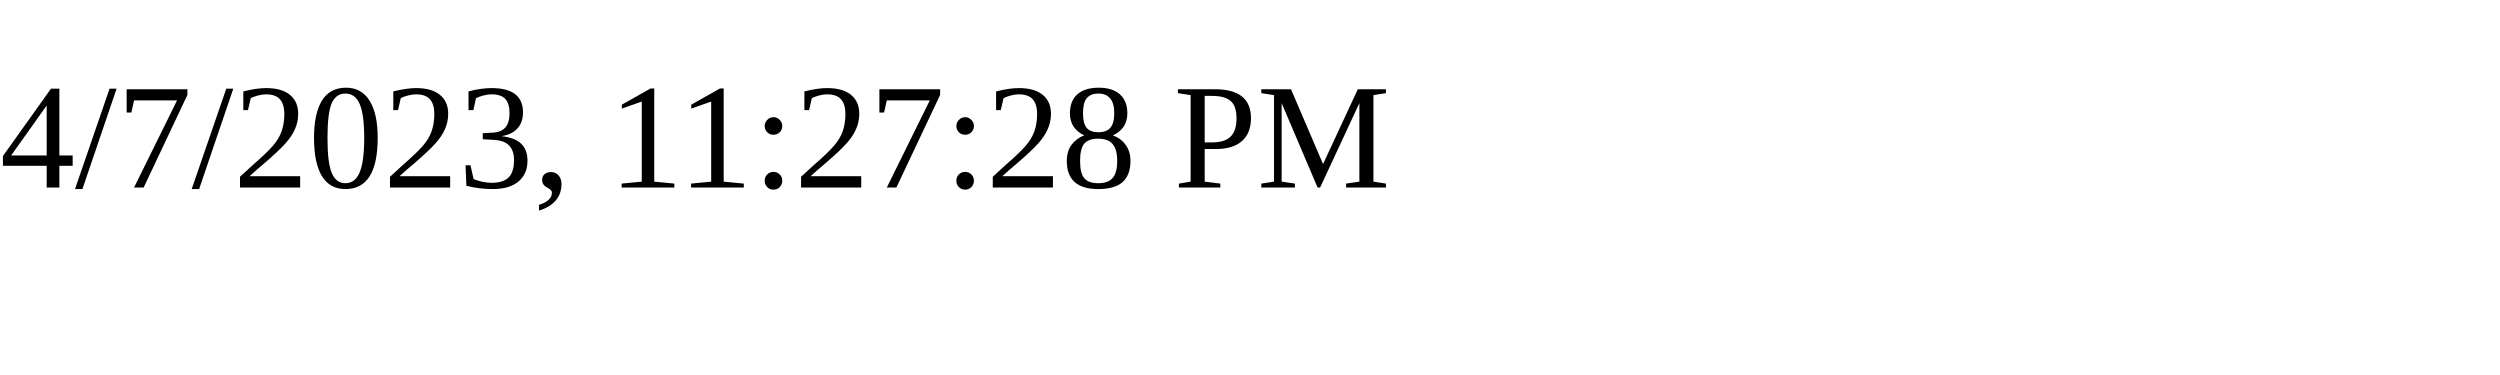
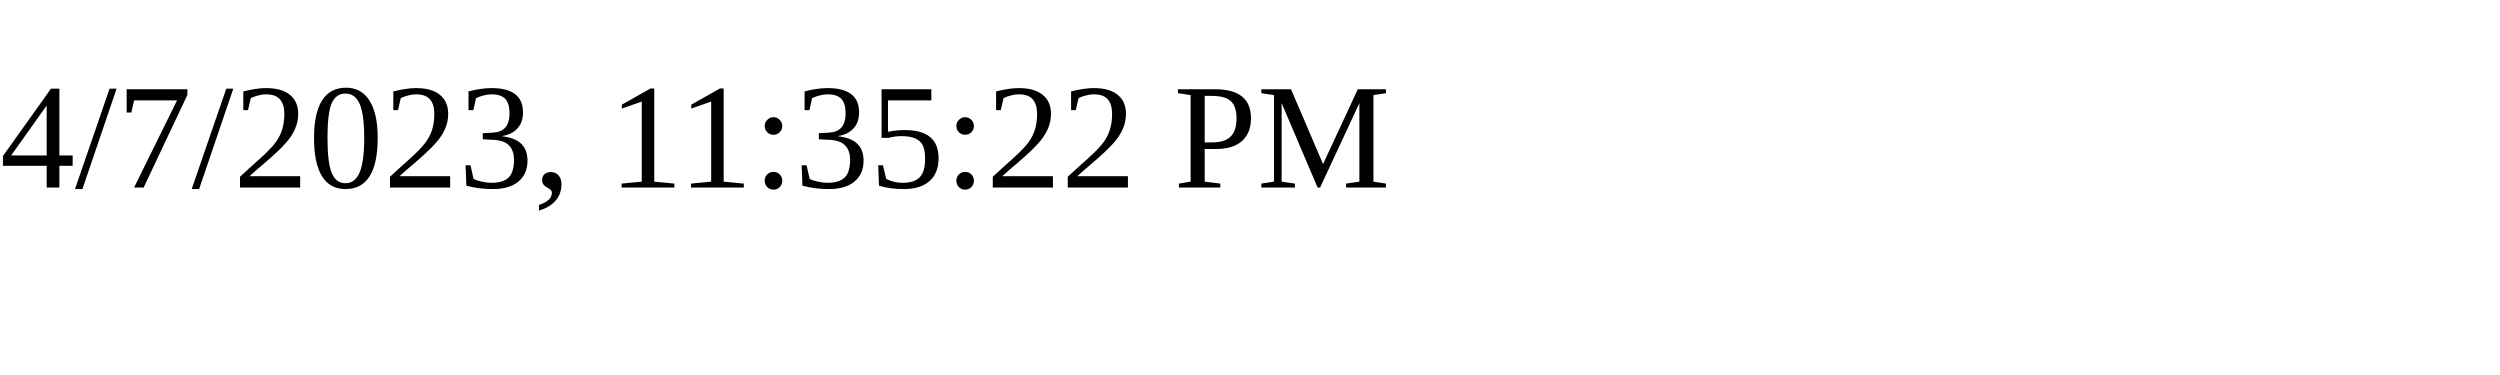
<svg xmlns="http://www.w3.org/2000/svg" height="30" width="200">
-   <text x="0" y="15">4/7/2023, 11:27:28 PM</text>
+   <text x="0" y="15">4/7/2023, 11:35:22 PM</text>
</svg>
